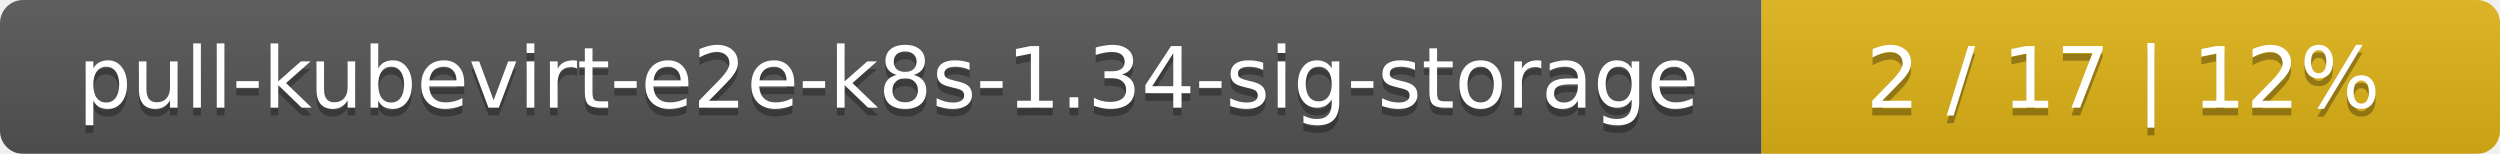
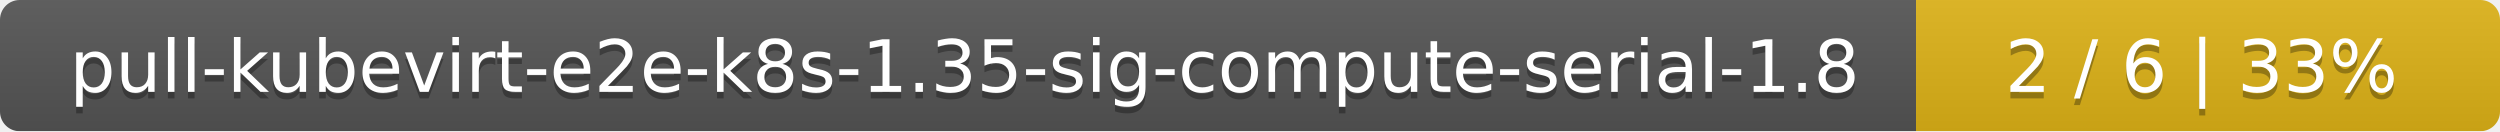
- <svg xmlns="http://www.w3.org/2000/svg" width="325" height="20">
+ <svg xmlns="http://www.w3.org/2000/svg" width="381" height="20">
  <linearGradient id="smooth" x2="0" y2="100%">
    <stop offset="0" stop-color="#bbb" stop-opacity=".1" />
    <stop offset="1" stop-opacity=".1" />
  </linearGradient>
  <mask id="round">
-     <rect width="325" height="20" rx="3" fill="#fff" />
+     <rect width="381" height="20" rx="3" fill="#fff" />
  </mask>
  <g mask="url(#round)">
-     <rect width="229" height="20" fill="#555" />
-     <rect x="229" width="96" height="20" fill="#dfb317" />
-     <rect width="325" height="20" fill="url(#smooth)" />
+     <rect width="292" height="20" fill="#555" />
+     <rect x="292" width="89" height="20" fill="#dfb317" />
+     <rect width="381" height="20" fill="url(#smooth)" />
  </g>
  <g fill="#fff" text-anchor="middle" font-family="DejaVu Sans,Verdana,Geneva,sans-serif" font-size="11">
-     <text x="115.5" y="15" fill="#010101" fill-opacity=".3">pull-kubevirt-e2e-k8s-1.34-sig-storage</text>
-     <text x="115.5" y="14">pull-kubevirt-e2e-k8s-1.34-sig-storage</text>
-     <text x="276" y="15" fill="#010101" fill-opacity=".3">2 / 17    |    12%</text>
-     <text x="276" y="14">2 / 17    |    12%</text>
+     <text x="147" y="15" fill="#010101" fill-opacity=".3">pull-kubevirt-e2e-k8s-1.35-sig-compute-serial-1.8</text>
+     <text x="147" y="14">pull-kubevirt-e2e-k8s-1.35-sig-compute-serial-1.8</text>
+     <text x="335.5" y="15" fill="#010101" fill-opacity=".3">2 / 6    |    33%</text>
+     <text x="335.5" y="14">2 / 6    |    33%</text>
  </g>
</svg>
